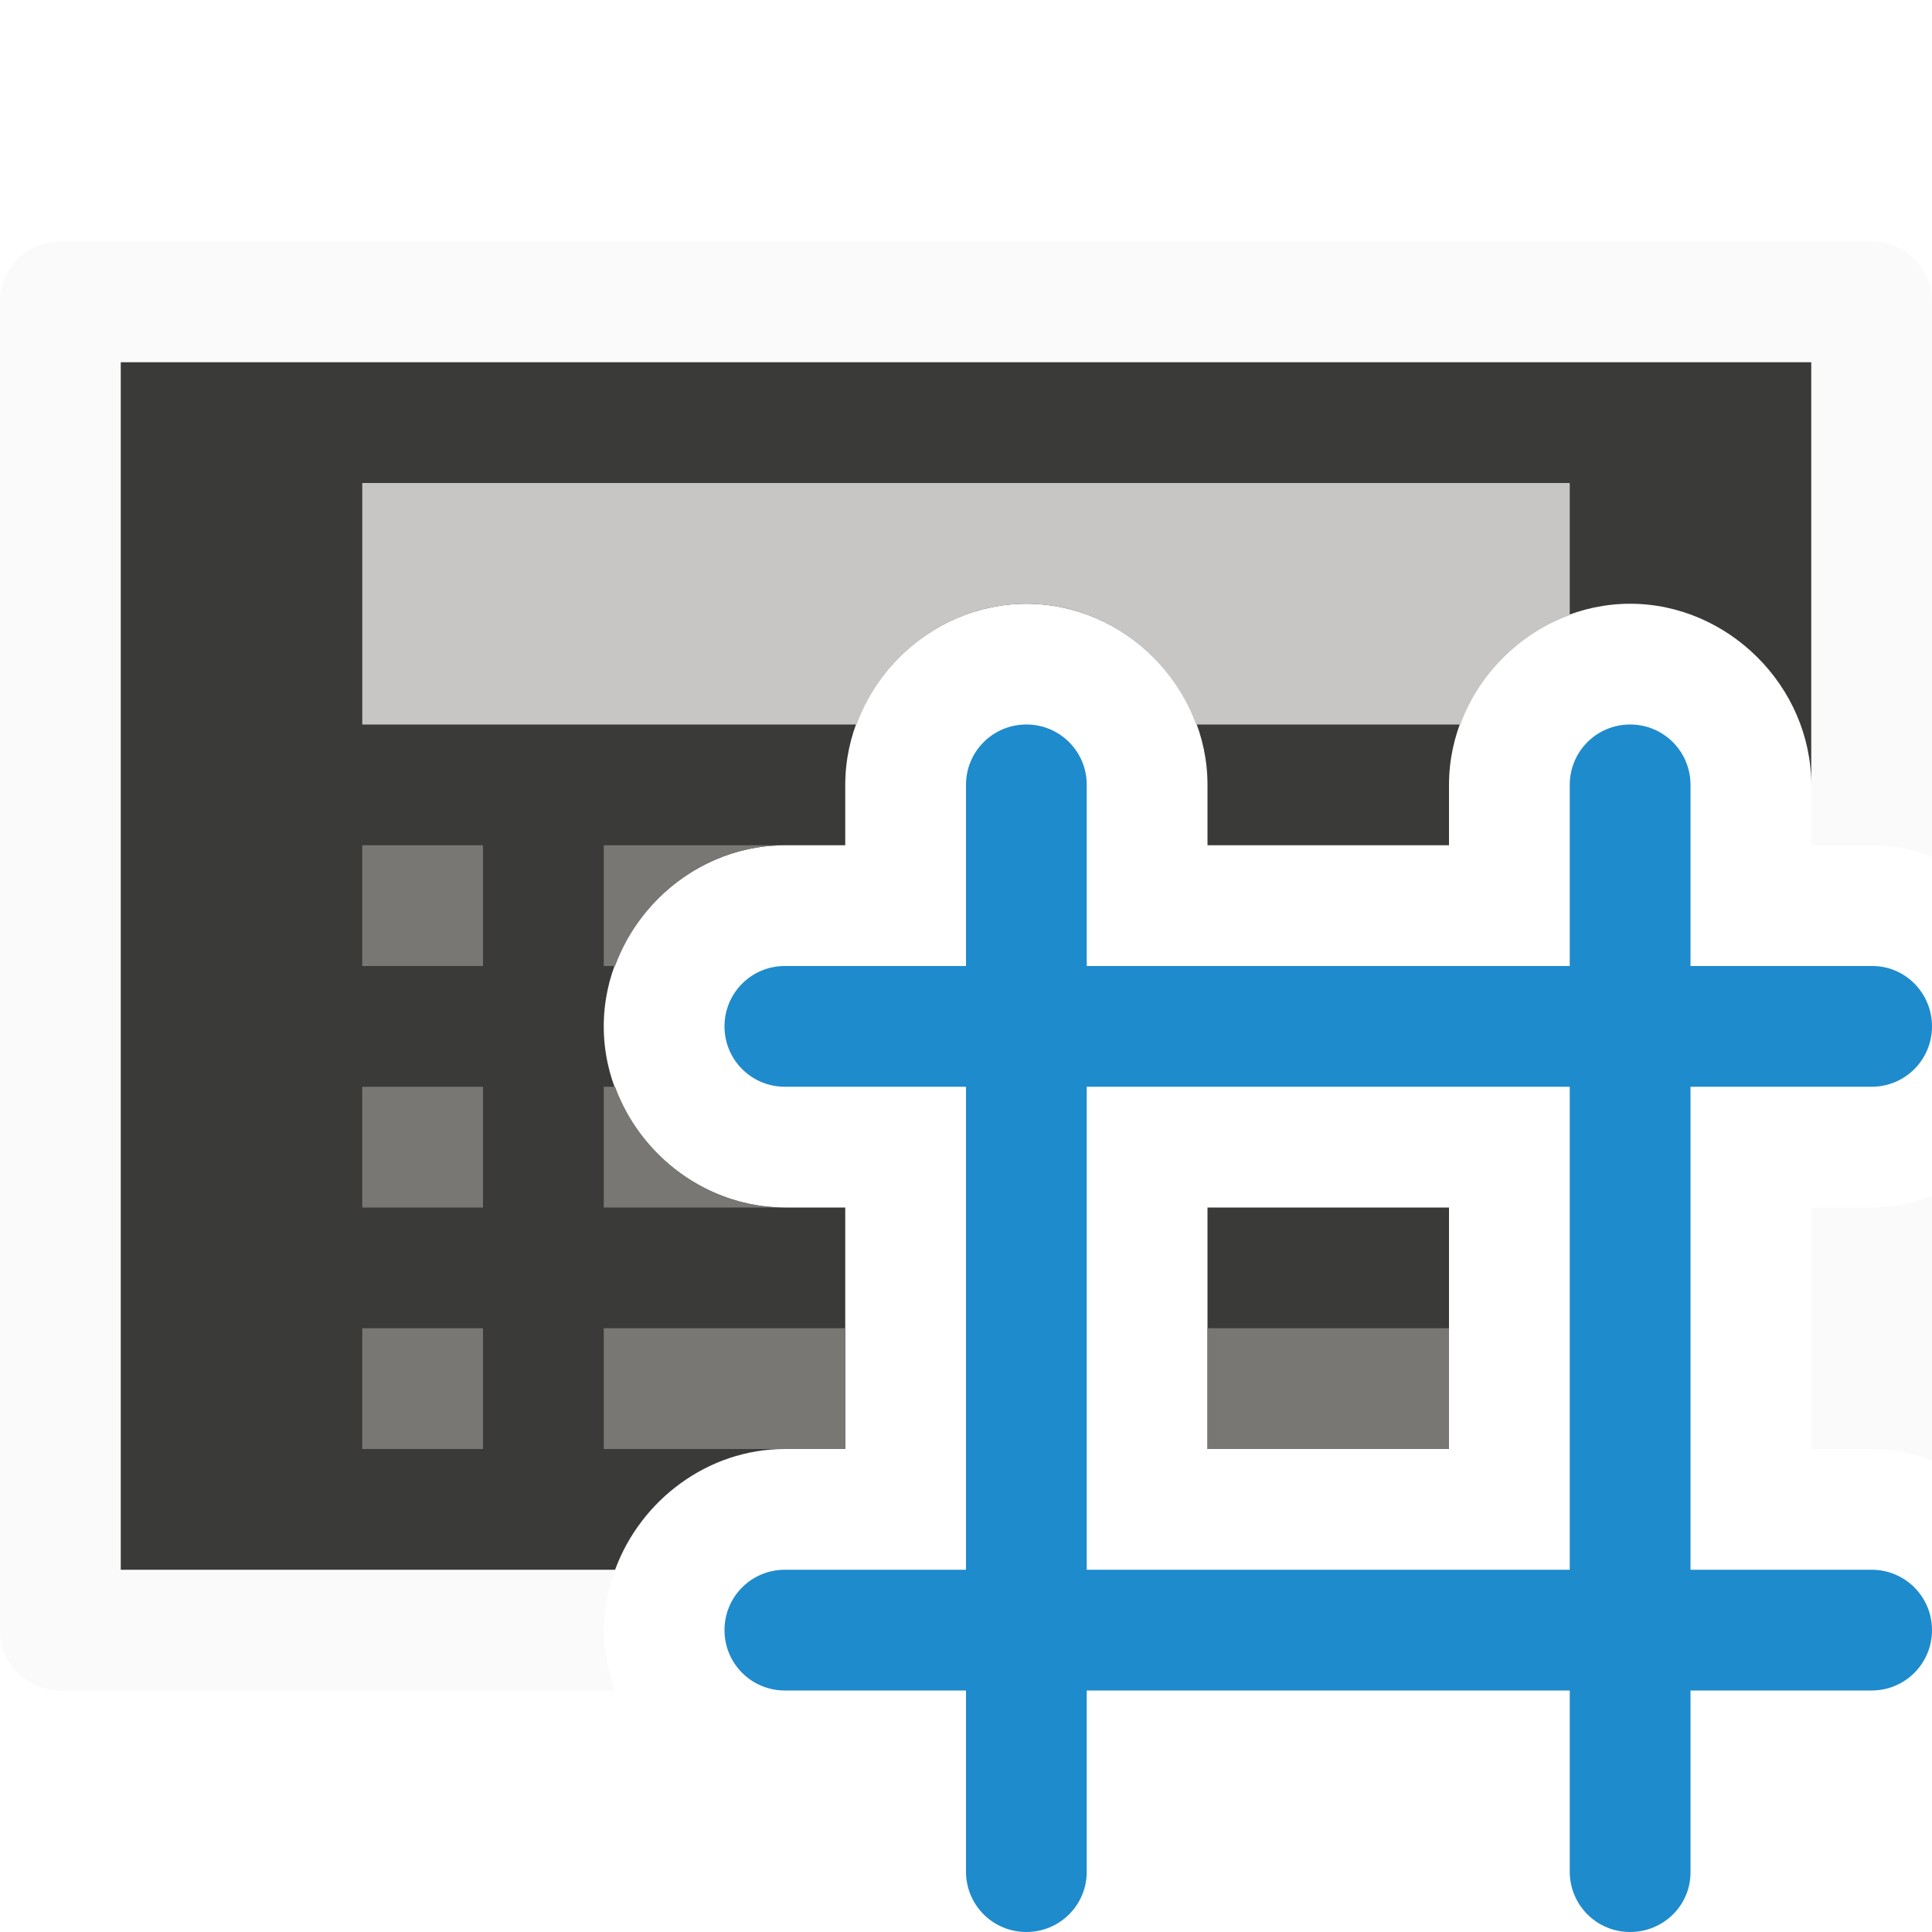
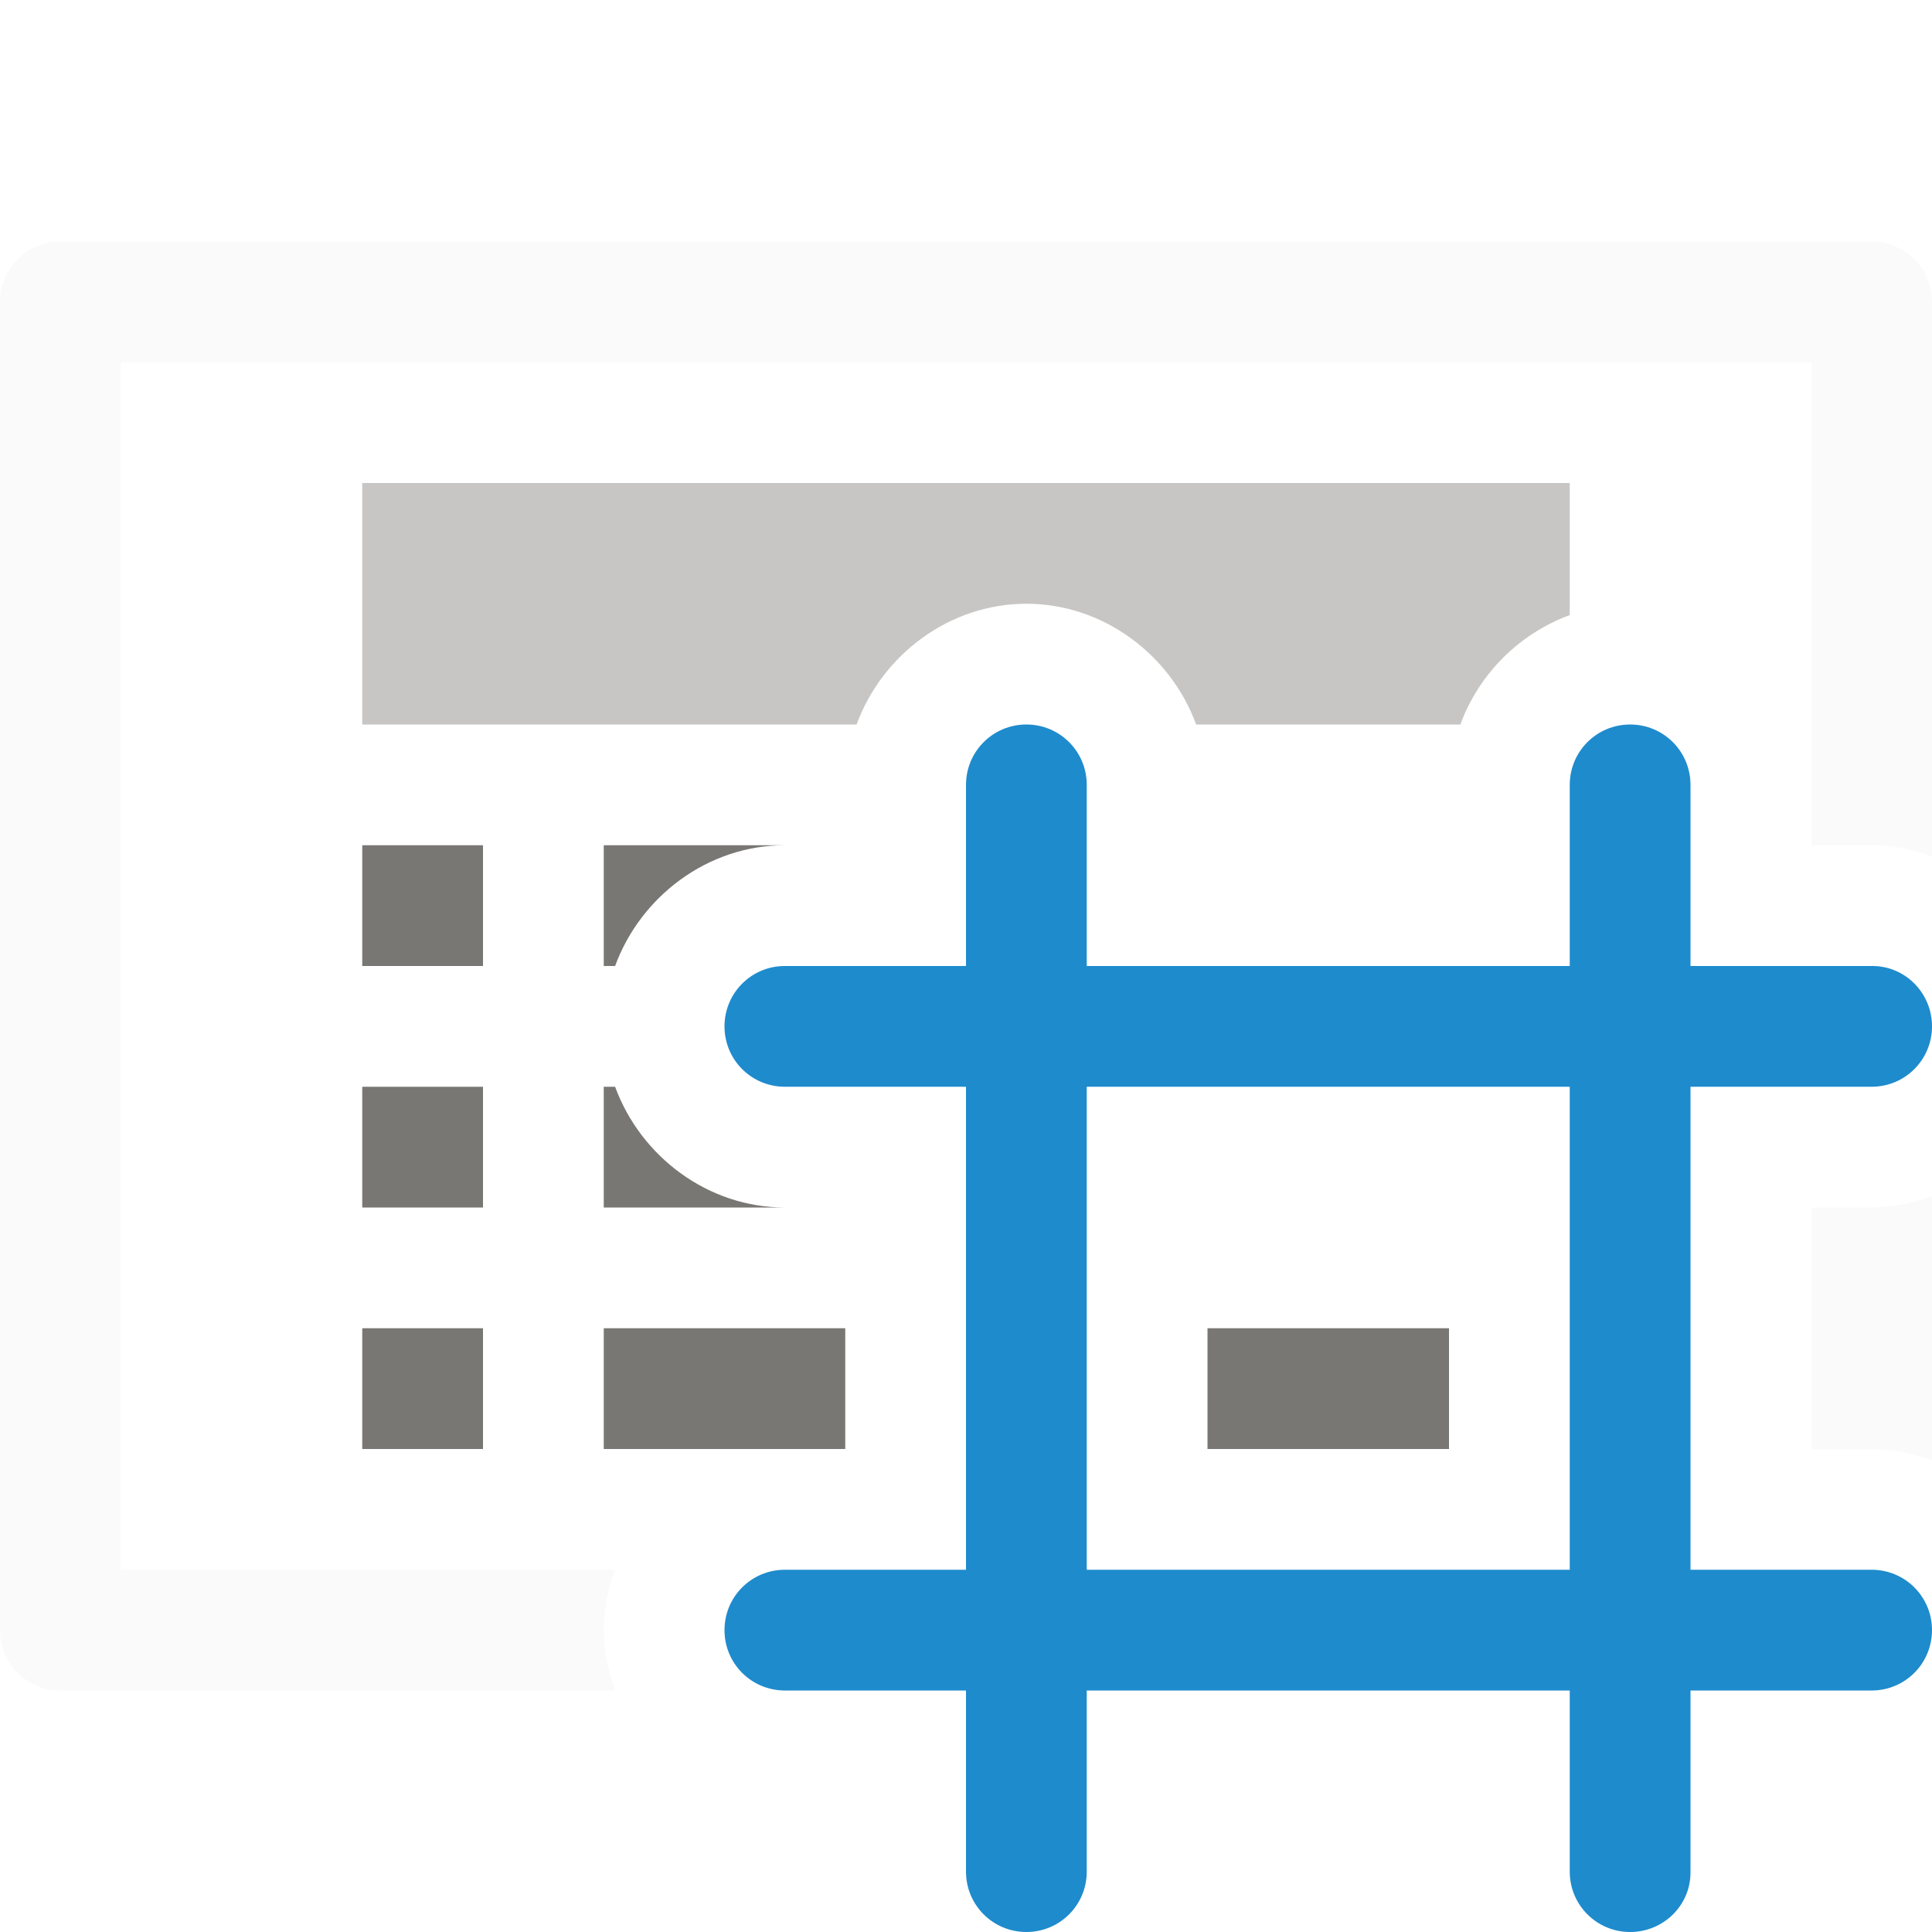
- <svg xmlns="http://www.w3.org/2000/svg" viewBox="0 0 16 16">/&amp;amp;amp;amp;amp;amp;amp;amp;gt;<path d="m.5 2c-.277 0-.5.223-.5.5v11c0 .277.223.5.5.5h4.594c-.058-.158-.094-.325-.094-.5s.036-.342.094-.5h-4.094v-10h14v3.5.5h.49c.179-.002.349.033.51.092v-4.592c0-.277-.223-.5-.5-.5zm15.5 7.906c-.158.058-.325.094-.5.094h-.5v2h.5c.175 0 .342.036.5.094z" fill="#fafafa" />
-   <path d="m1 3v10h4.094c.211-.576.767-1 1.406-1h.5v-2h-.5c-.814 0-1.5-.686-1.5-1.5s.686-1.5 1.5-1.5h.5v-.5c0-.814.686-1.5 1.5-1.5s1.5.686 1.5 1.5v.5h2v-.5c0-.814.686-1.5 1.5-1.5s1.5.686 1.5 1.5v-3.5zm9 7v2h2v-2z" fill="#3a3a38" />
+ <svg xmlns="http://www.w3.org/2000/svg" viewBox="0 0 16 16">
+ /&amp;amp;amp;amp;amp;amp;amp;amp;amp;gt;<path d="m.5 2c-.277 0-.5.223-.5.5v11c0 .277.223.5.5.5h4.594c-.058-.158-.094-.325-.094-.5s.036-.342.094-.5h-4.094v-10h14v3.5.5h.49c.179-.002.349.033.51.092v-4.592c0-.277-.223-.5-.5-.5zm15.5 7.906c-.158.058-.325.094-.5.094h-.5v2h.5c.175 0 .342.036.5.094z" fill="#fafafa" />
  <path d="m3 4v2h4.094c.211-.576.767-1 1.406-1s1.195.424 1.406 1h2.188c.153-.418.488-.753.906-.906v-1.094z" fill="#c8c6c4" />
  <path d="m3 7v1h1v-1zm2 0v1h.094c.211-.576.767-1 1.406-1zm-2 2v1h1v-1zm2 0v1h1.5c-.639 0-1.195-.424-1.406-1zm-2 2v1h1v-1zm2 0v1h1.5.5v-1zm5 0v1h2v-1z" fill="#797774" />
  <path d="m8.5 6c-.277 0-.5.223-.5.5v1.5h-1.5c-.277 0-.5.223-.5.5s.223.5.5.5h1.5v4h-1.5c-.277 0-.5.223-.5.5s.223.5.5.5h1.5v1.5c0 .277.223.5.5.5s.5-.223.5-.5v-1.5h4v1.5c0 .277.223.5.5.5s.504-.223.5-.5v-1.5h1.5c.277 0 .5-.223.5-.5s-.223-.5-.5-.5h-1.5v-4h1.5c.277 0 .5-.223.5-.5s-.223-.503-.5-.5h-1.5v-1.5c0-.277-.223-.5-.5-.5s-.5.223-.5.5v1.5h-4v-1.5c0-.277-.223-.5-.5-.5zm.5 3h4v4h-4z" fill="#1e8bcd" />
</svg>
